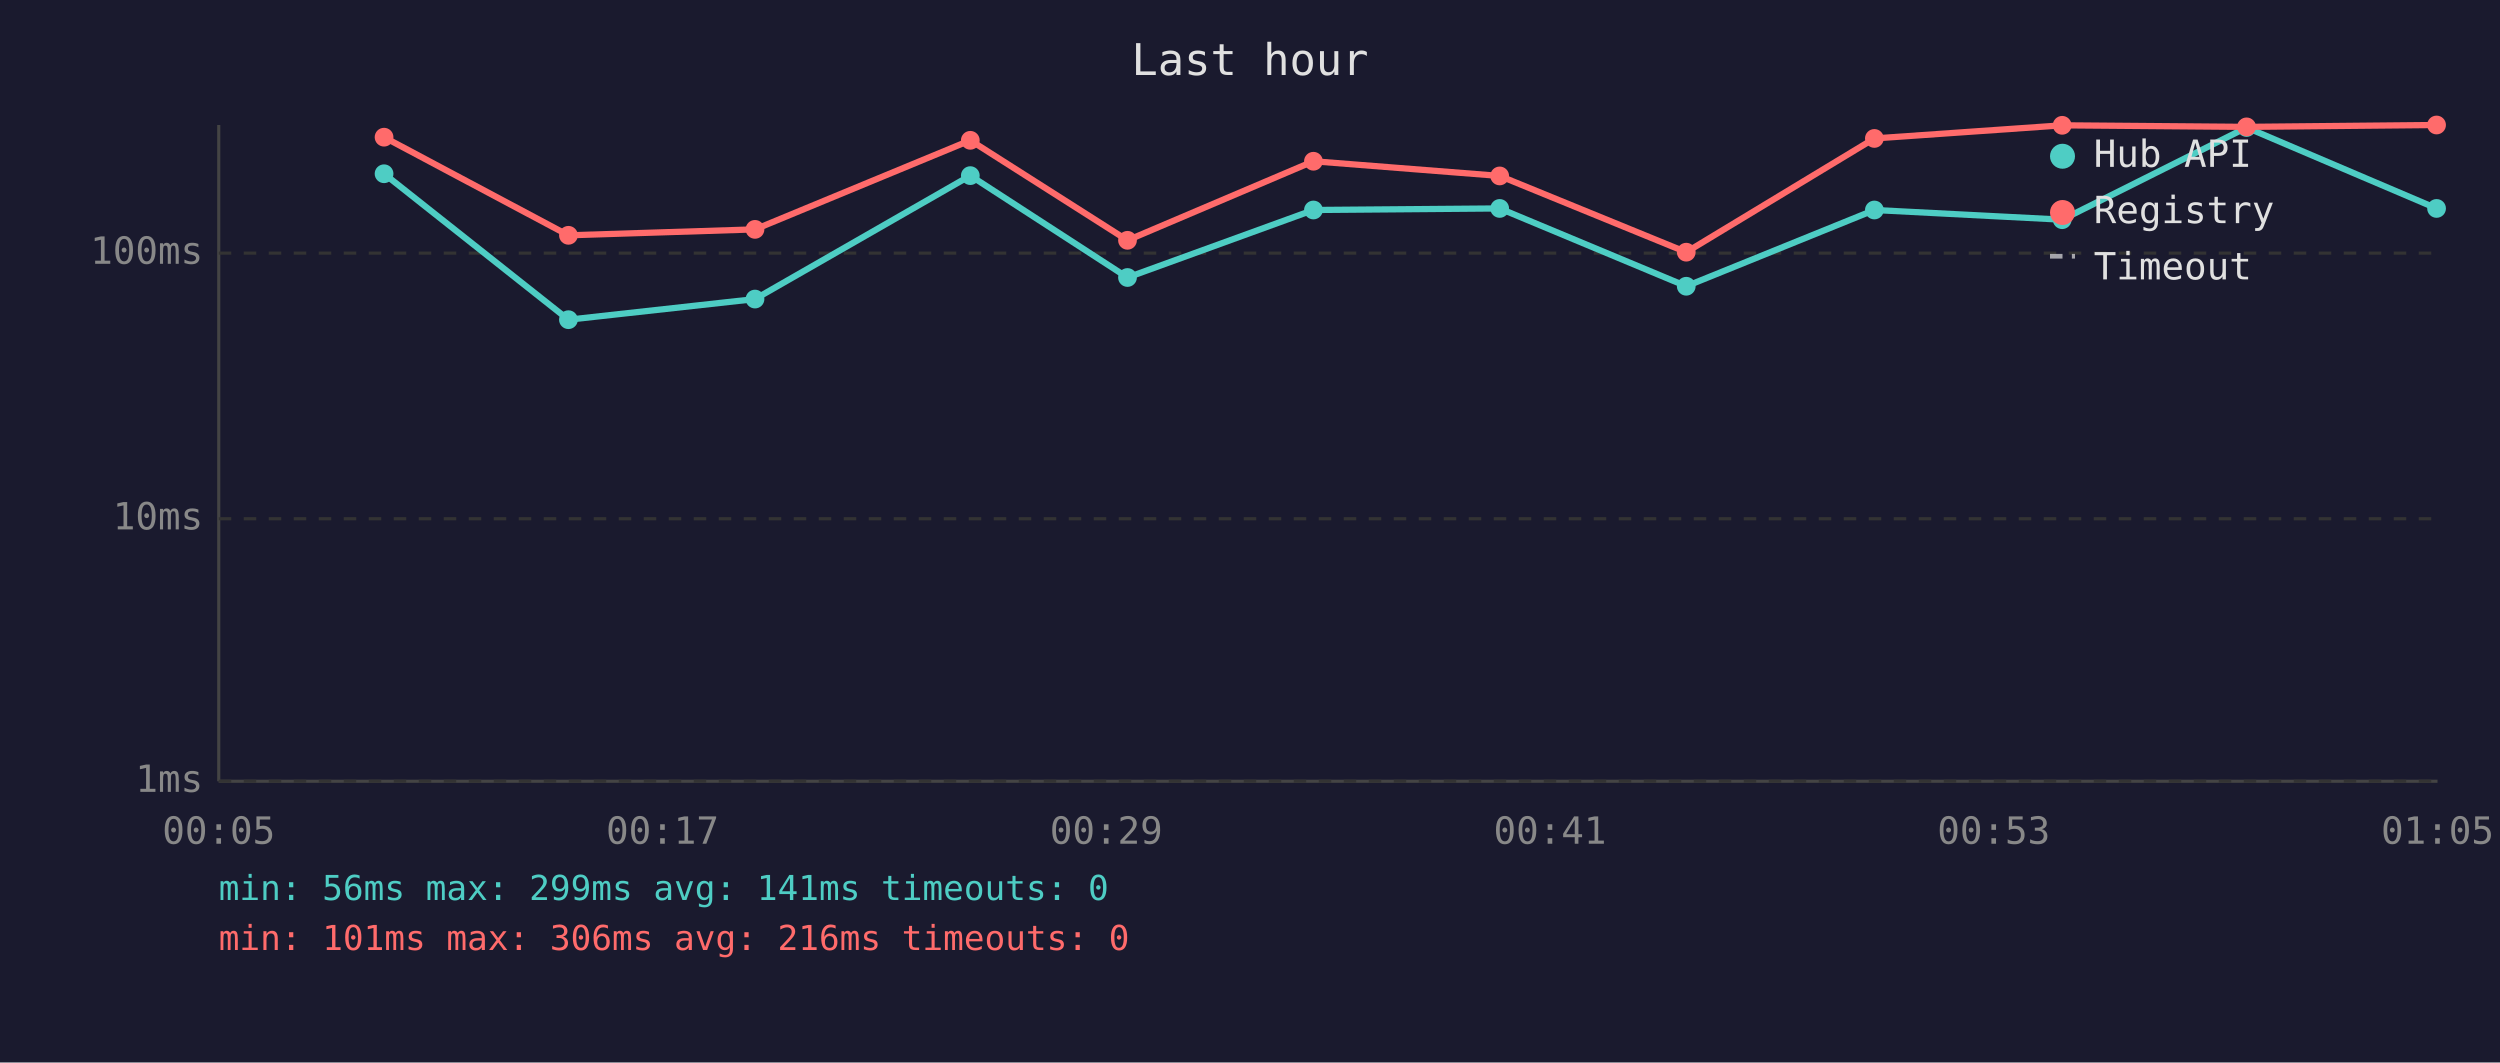
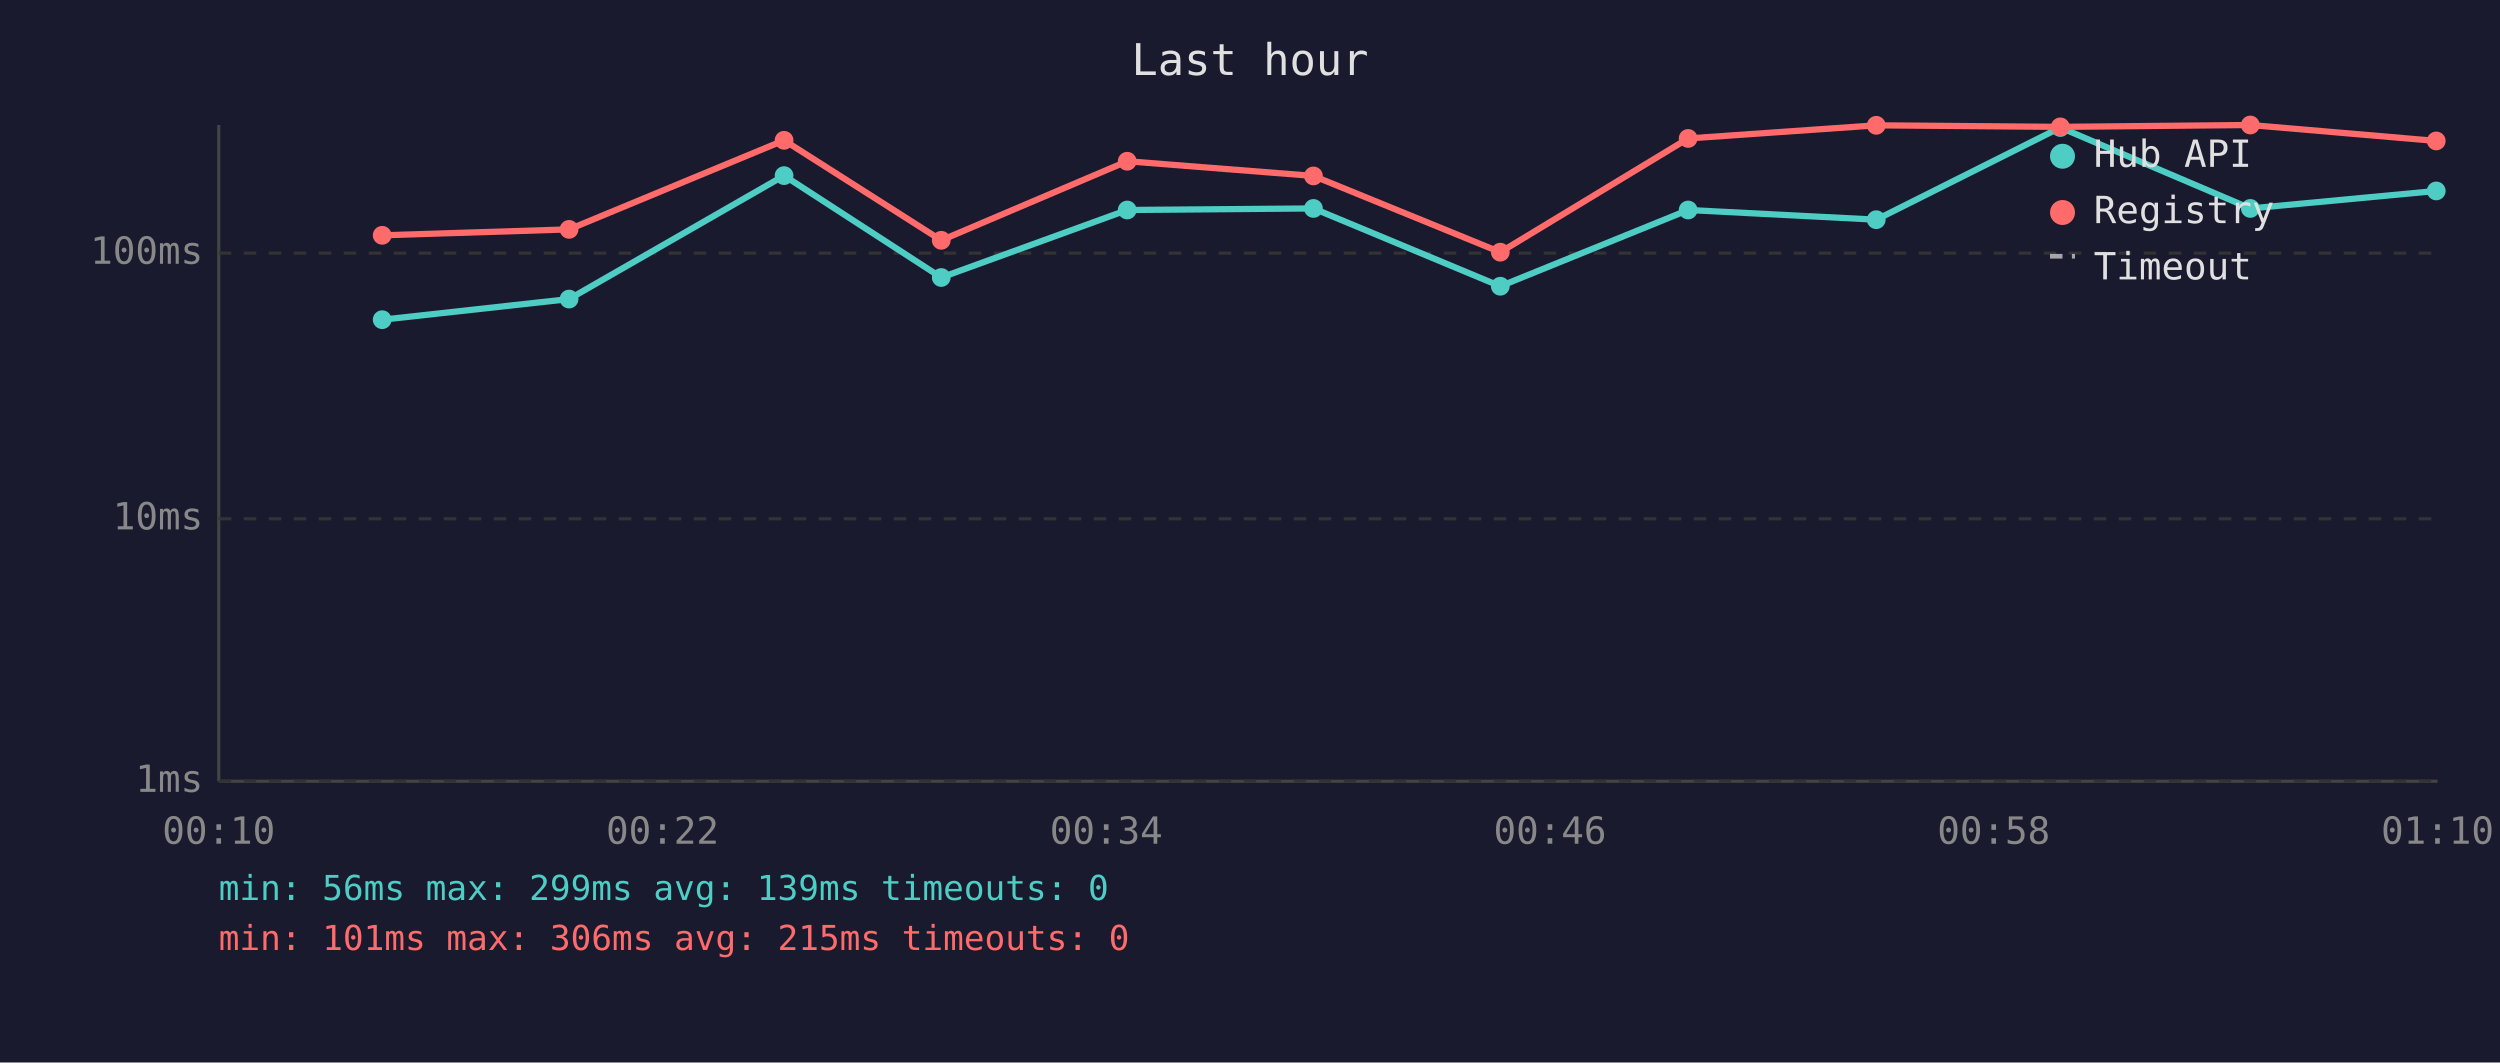
<svg xmlns="http://www.w3.org/2000/svg" viewBox="0 0 800 340" font-family="monospace" font-size="12">
  <rect width="800" height="340" fill="#1a1a2e" />
  <text x="400" y="24" fill="#e0e0e0" font-size="14" text-anchor="middle">Last hour</text>
  <line x1="70" y1="40" x2="70" y2="250" stroke="#444" stroke-width="1" />
  <line x1="70" y1="250" x2="780" y2="250" stroke="#444" stroke-width="1" />
  <line x1="70" y1="250" x2="780" y2="250" stroke="#333" stroke-width="1" stroke-dasharray="4" />
  <text x="65" y="250" fill="#888" text-anchor="end" dominant-baseline="middle">1ms</text>
  <line x1="70" y1="166" x2="780" y2="166" stroke="#333" stroke-width="1" stroke-dasharray="4" />
  <text x="65" y="166" fill="#888" text-anchor="end" dominant-baseline="middle">10ms</text>
  <line x1="70" y1="81" x2="780" y2="81" stroke="#333" stroke-width="1" stroke-dasharray="4" />
  <text x="65" y="81" fill="#888" text-anchor="end" dominant-baseline="middle">100ms</text>
-   <text x="70" y="270" fill="#888" text-anchor="middle">00:05</text>
-   <text x="212" y="270" fill="#888" text-anchor="middle">00:17</text>
-   <text x="354" y="270" fill="#888" text-anchor="middle">00:29</text>
-   <text x="496" y="270" fill="#888" text-anchor="middle">00:41</text>
-   <text x="638" y="270" fill="#888" text-anchor="middle">00:53</text>
-   <text x="780" y="270" fill="#888" text-anchor="middle">01:05</text>
-   <polyline points="122.9,55.6 181.9,102.3 241.6,95.7 310.5,56.2 360.8,88.8 420.3,67.2 479.9,66.7 539.6,91.6 599.8,67.2 659.9,70.3 718.9,40.8 779.7,66.7" fill="none" stroke="#4ecdc4" stroke-width="2" opacity="1" />
-   <circle cx="122.9" cy="55.6" r="3" fill="#4ecdc4" />
-   <circle cx="181.9" cy="102.3" r="3" fill="#4ecdc4" />
-   <circle cx="241.6" cy="95.7" r="3" fill="#4ecdc4" />
-   <circle cx="310.5" cy="56.2" r="3" fill="#4ecdc4" />
-   <circle cx="360.8" cy="88.8" r="3" fill="#4ecdc4" />
-   <circle cx="420.3" cy="67.2" r="3" fill="#4ecdc4" />
-   <circle cx="479.9" cy="66.7" r="3" fill="#4ecdc4" />
-   <circle cx="539.6" cy="91.6" r="3" fill="#4ecdc4" />
-   <circle cx="599.8" cy="67.2" r="3" fill="#4ecdc4" />
-   <circle cx="659.9" cy="70.3" r="3" fill="#4ecdc4" />
-   <circle cx="718.9" cy="40.8" r="3" fill="#4ecdc4" />
-   <circle cx="779.7" cy="66.7" r="3" fill="#4ecdc4" />
-   <polyline points="122.9,43.9 181.9,75.3 241.6,73.4 310.5,44.9 360.8,76.9 420.3,51.6 479.9,56.3 539.6,80.7 599.8,44.3 659.9,40.1 718.9,40.6 779.7,40.0" fill="none" stroke="#ff6b6b" stroke-width="2" opacity="1" />
-   <circle cx="122.9" cy="43.9" r="3" fill="#ff6b6b" />
-   <circle cx="181.9" cy="75.3" r="3" fill="#ff6b6b" />
-   <circle cx="241.6" cy="73.4" r="3" fill="#ff6b6b" />
-   <circle cx="310.5" cy="44.9" r="3" fill="#ff6b6b" />
-   <circle cx="360.8" cy="76.9" r="3" fill="#ff6b6b" />
-   <circle cx="420.3" cy="51.6" r="3" fill="#ff6b6b" />
-   <circle cx="479.9" cy="56.3" r="3" fill="#ff6b6b" />
-   <circle cx="539.6" cy="80.7" r="3" fill="#ff6b6b" />
-   <circle cx="599.8" cy="44.3" r="3" fill="#ff6b6b" />
-   <circle cx="659.9" cy="40.1" r="3" fill="#ff6b6b" />
-   <circle cx="718.9" cy="40.6" r="3" fill="#ff6b6b" />
-   <circle cx="779.7" cy="40.0" r="3" fill="#ff6b6b" />
+   <text x="70" y="270" fill="#888" text-anchor="middle">00:10</text>
+   <text x="212" y="270" fill="#888" text-anchor="middle">00:22</text>
+   <text x="354" y="270" fill="#888" text-anchor="middle">00:34</text>
+   <text x="496" y="270" fill="#888" text-anchor="middle">00:46</text>
+   <text x="638" y="270" fill="#888" text-anchor="middle">00:58</text>
+   <text x="780" y="270" fill="#888" text-anchor="middle">01:10</text>
+   <polyline points="122.3,102.3 182.1,95.7 250.9,56.2 301.2,88.8 360.7,67.2 420.3,66.7 480.1,91.6 540.2,67.2 600.4,70.3 659.3,40.8 720.1,66.7 779.6,61.1" fill="none" stroke="#4ecdc4" stroke-width="2" opacity="1" />
+   <circle cx="122.3" cy="102.3" r="3" fill="#4ecdc4" />
+   <circle cx="182.1" cy="95.7" r="3" fill="#4ecdc4" />
+   <circle cx="250.9" cy="56.2" r="3" fill="#4ecdc4" />
+   <circle cx="301.2" cy="88.8" r="3" fill="#4ecdc4" />
+   <circle cx="360.7" cy="67.2" r="3" fill="#4ecdc4" />
+   <circle cx="420.3" cy="66.7" r="3" fill="#4ecdc4" />
+   <circle cx="480.1" cy="91.6" r="3" fill="#4ecdc4" />
+   <circle cx="540.2" cy="67.2" r="3" fill="#4ecdc4" />
+   <circle cx="600.4" cy="70.3" r="3" fill="#4ecdc4" />
+   <circle cx="659.3" cy="40.8" r="3" fill="#4ecdc4" />
+   <circle cx="720.1" cy="66.7" r="3" fill="#4ecdc4" />
+   <circle cx="779.6" cy="61.1" r="3" fill="#4ecdc4" />
+   <polyline points="122.3,75.3 182.1,73.4 250.9,44.9 301.2,76.9 360.7,51.6 420.3,56.3 480.1,80.7 540.2,44.3 600.4,40.1 659.3,40.6 720.1,40.0 779.6,45.1" fill="none" stroke="#ff6b6b" stroke-width="2" opacity="1" />
+   <circle cx="122.3" cy="75.3" r="3" fill="#ff6b6b" />
+   <circle cx="182.1" cy="73.4" r="3" fill="#ff6b6b" />
+   <circle cx="250.9" cy="44.9" r="3" fill="#ff6b6b" />
+   <circle cx="301.2" cy="76.9" r="3" fill="#ff6b6b" />
+   <circle cx="360.7" cy="51.6" r="3" fill="#ff6b6b" />
+   <circle cx="420.3" cy="56.3" r="3" fill="#ff6b6b" />
+   <circle cx="480.1" cy="80.7" r="3" fill="#ff6b6b" />
+   <circle cx="540.2" cy="44.3" r="3" fill="#ff6b6b" />
+   <circle cx="600.4" cy="40.1" r="3" fill="#ff6b6b" />
+   <circle cx="659.3" cy="40.6" r="3" fill="#ff6b6b" />
+   <circle cx="720.1" cy="40.0" r="3" fill="#ff6b6b" />
+   <circle cx="779.6" cy="45.1" r="3" fill="#ff6b6b" />
  <circle cx="660" cy="50" r="4" fill="#4ecdc4" />
  <text x="670" y="50" fill="#e0e0e0" dominant-baseline="middle">Hub API</text>
  <circle cx="660" cy="68" r="4" fill="#ff6b6b" />
  <text x="670" y="68" fill="#e0e0e0" dominant-baseline="middle">Registry</text>
  <line x1="656" y1="82" x2="664" y2="82" stroke="#e0e0e0" stroke-width="1.5" stroke-dasharray="4,3" opacity="0.7" />
  <text x="670" y="86" fill="#e0e0e0" dominant-baseline="middle">Timeout</text>
-   <text x="70" y="288" fill="#4ecdc4" font-size="11">min: 56ms  max: 299ms  avg: 141ms  timeouts: 0</text>
-   <text x="70" y="304" fill="#ff6b6b" font-size="11">min: 101ms  max: 306ms  avg: 216ms  timeouts: 0</text>
+   <text x="70" y="288" fill="#4ecdc4" font-size="11">min: 56ms  max: 299ms  avg: 139ms  timeouts: 0</text>
+   <text x="70" y="304" fill="#ff6b6b" font-size="11">min: 101ms  max: 306ms  avg: 215ms  timeouts: 0</text>
</svg>
